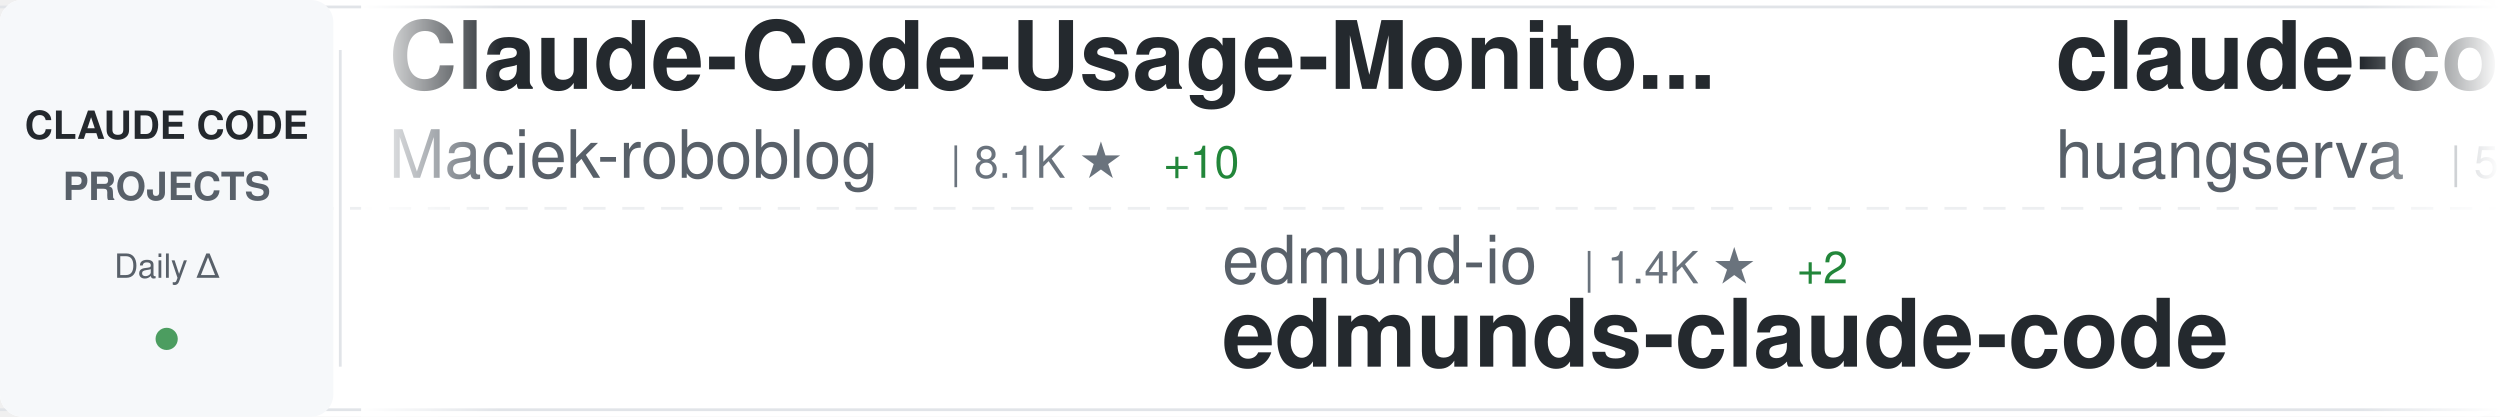
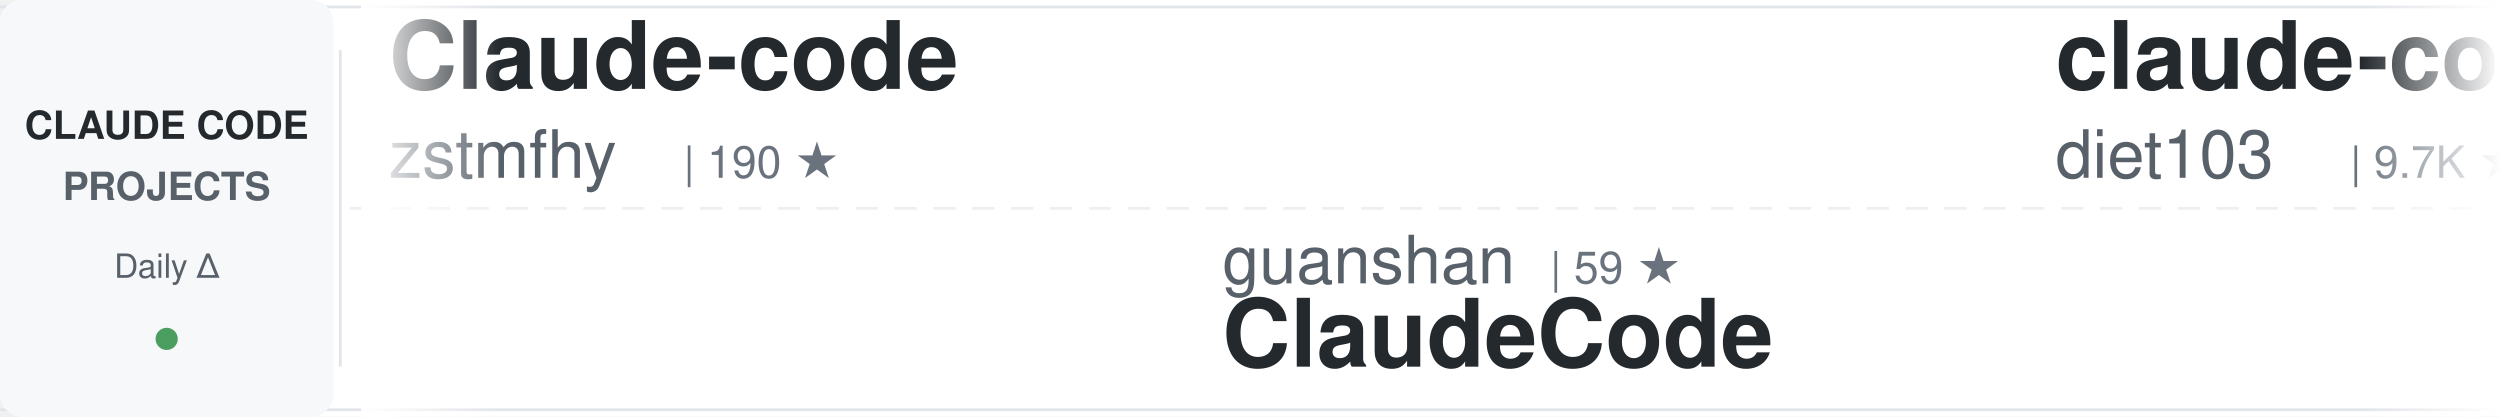
<svg xmlns="http://www.w3.org/2000/svg" width="900" height="150">
  <defs>
    <linearGradient id="awesomeLeftFade" x1="0%" y1="0%" x2="100%" y2="0%">
      <stop offset="0%" style="stop-color:#ffffff;stop-opacity:1" />
      <stop offset="100%" style="stop-color:#ffffff;stop-opacity:0" />
    </linearGradient>
    <linearGradient id="awesomeRightFade" x1="0%" y1="0%" x2="100%" y2="0%">
      <stop offset="0%" style="stop-color:#ffffff;stop-opacity:0" />
      <stop offset="100%" style="stop-color:#ffffff;stop-opacity:1" />
    </linearGradient>
  </defs>
  <rect width="900" height="150" fill="#ffffff" rx="8" />
  <rect x="0" y="2" width="900" height="1" fill="#e1e4e8" />
  <rect x="0" y="147" width="900" height="1" fill="#e1e4e8" />
  <line x1="0" y1="75" x2="900" y2="75" stroke="#e1e4e8" stroke-width="1" stroke-dasharray="8 6" opacity="0.6" />
  <rect x="0" y="0" width="120" height="150" fill="#f6f8fa" rx="8" />
  <text x="60" y="50" font-family="-apple-system, BlinkMacSystemFont, 'Segoe UI', Helvetica, Arial, sans-serif" font-size="14" font-weight="600" fill="#24292e" text-anchor="middle">CLAUDE CODE</text>
  <text x="60" y="72" font-family="-apple-system, BlinkMacSystemFont, 'Segoe UI', Helvetica, Arial, sans-serif" font-size="14" font-weight="600" fill="#586069" text-anchor="middle">PROJECTS</text>
  <text x="60" y="100" font-family="-apple-system, BlinkMacSystemFont, 'Segoe UI', Helvetica, Arial, sans-serif" font-size="12" font-weight="500" fill="#586069" text-anchor="middle">Daily Δ</text>
  <circle cx="60" cy="122" r="4" fill="#22863a" opacity="0.8" />
  <rect x="122" y="18" width="1" height="114" fill="#e1e4e8" />
  <clipPath id="awesomeTickerClip">
    <rect x="130" y="0" width="770" height="150" />
  </clipPath>
  <g clip-path="url(#awesomeTickerClip)">
    <g id="awesomeTickerItems">
      <animateTransform attributeName="transform" attributeType="XML" type="translate" from="0 0" to="-3000 0" dur="54s" repeatCount="indefinite" />
      <g transform="translate(0, 0)">
-         <text x="140" y="32" font-family="-apple-system, BlinkMacSystemFont, 'Segoe UI', Helvetica, Arial, sans-serif" font-size="34" font-weight="600" fill="#24292e">Claude-Code-Usage-Monito...</text>
-         <text x="140" y="64" font-family="-apple-system, BlinkMacSystemFont, 'Segoe UI', Helvetica, Arial, sans-serif" font-size="24" font-weight="400" fill="#586069">Maciek-roboblog</text>
-         <text x="342" y="64" font-family="-apple-system, BlinkMacSystemFont, 'Segoe UI', Helvetica, Arial, sans-serif" font-size="16" font-weight="500" fill="#6a737d">| 8.1K ★</text>
-         <text x="419" y="64" font-family="-apple-system, BlinkMacSystemFont, 'Segoe UI', Helvetica, Arial, sans-serif" font-size="16" font-weight="500" fill="#22863a"> +10</text>
+         <text x="140" y="32" font-family="-apple-system, BlinkMacSystemFont, 'Segoe UI', Helvetica, Arial, sans-serif" font-size="34" font-weight="600" fill="#24292e">Claude-code</text>
+         <text x="140" y="64" font-family="-apple-system, BlinkMacSystemFont, 'Segoe UI', Helvetica, Arial, sans-serif" font-size="24" font-weight="400" fill="#586069">zstmfhy</text>
+         <text x="246" y="64" font-family="-apple-system, BlinkMacSystemFont, 'Segoe UI', Helvetica, Arial, sans-serif" font-size="16" font-weight="500" fill="#6a737d">| 190 ★</text>
      </g>
      <g transform="translate(300, 0)">
+         <text x="140" y="102" font-family="-apple-system, BlinkMacSystemFont, 'Segoe UI', Helvetica, Arial, sans-serif" font-size="24" font-weight="400" fill="#586069">guanshan</text>
+         <text x="258" y="102" font-family="-apple-system, BlinkMacSystemFont, 'Segoe UI', Helvetica, Arial, sans-serif" font-size="16" font-weight="500" fill="#6a737d">| 59 ★</text>
+         <text x="140" y="132" font-family="-apple-system, BlinkMacSystemFont, 'Segoe UI', Helvetica, Arial, sans-serif" font-size="34" font-weight="600" fill="#24292e">ClaudeCode</text>
+       </g>
+       <g transform="translate(600, 0)">
+         <text x="140" y="32" font-family="-apple-system, BlinkMacSystemFont, 'Segoe UI', Helvetica, Arial, sans-serif" font-size="34" font-weight="600" fill="#24292e">claude-code-infrastructu...</text>
+         <text x="140" y="64" font-family="-apple-system, BlinkMacSystemFont, 'Segoe UI', Helvetica, Arial, sans-serif" font-size="24" font-weight="400" fill="#586069">diet103</text>
+         <text x="246" y="64" font-family="-apple-system, BlinkMacSystemFont, 'Segoe UI', Helvetica, Arial, sans-serif" font-size="16" font-weight="500" fill="#6a737d">| 9.7K ★</text>
+         <text x="323" y="64" font-family="-apple-system, BlinkMacSystemFont, 'Segoe UI', Helvetica, Arial, sans-serif" font-size="16" font-weight="500" fill="#22863a"> +2</text>
+       </g>
+       <g transform="translate(900, 0)">
        <text x="140" y="102" font-family="-apple-system, BlinkMacSystemFont, 'Segoe UI', Helvetica, Arial, sans-serif" font-size="24" font-weight="400" fill="#586069">edmund-io</text>
        <text x="270" y="102" font-family="-apple-system, BlinkMacSystemFont, 'Segoe UI', Helvetica, Arial, sans-serif" font-size="16" font-weight="500" fill="#6a737d">| 1.4K ★</text>
        <text x="347" y="102" font-family="-apple-system, BlinkMacSystemFont, 'Segoe UI', Helvetica, Arial, sans-serif" font-size="16" font-weight="500" fill="#22863a"> +2</text>
        <text x="140" y="132" font-family="-apple-system, BlinkMacSystemFont, 'Segoe UI', Helvetica, Arial, sans-serif" font-size="34" font-weight="600" fill="#24292e">edmunds-claude-code</text>
      </g>
-       <g transform="translate(600, 0)">
-         <text x="140" y="32" font-family="-apple-system, BlinkMacSystemFont, 'Segoe UI', Helvetica, Arial, sans-serif" font-size="34" font-weight="600" fill="#24292e">claude-code-cli</text>
-         <text x="140" y="64" font-family="-apple-system, BlinkMacSystemFont, 'Segoe UI', Helvetica, Arial, sans-serif" font-size="24" font-weight="400" fill="#586069">huangserva</text>
-         <text x="282" y="64" font-family="-apple-system, BlinkMacSystemFont, 'Segoe UI', Helvetica, Arial, sans-serif" font-size="16" font-weight="500" fill="#6a737d">| 588 ★</text>
-       </g>
-       <g transform="translate(900, 0)">
-         <text x="140" y="102" font-family="-apple-system, BlinkMacSystemFont, 'Segoe UI', Helvetica, Arial, sans-serif" font-size="24" font-weight="400" fill="#586069">farion1231</text>
-         <text x="282" y="102" font-family="-apple-system, BlinkMacSystemFont, 'Segoe UI', Helvetica, Arial, sans-serif" font-size="16" font-weight="500" fill="#6a737d">| 79.3K ★</text>
-         <text x="368" y="102" font-family="-apple-system, BlinkMacSystemFont, 'Segoe UI', Helvetica, Arial, sans-serif" font-size="16" font-weight="500" fill="#22863a"> +718</text>
-         <text x="140" y="132" font-family="-apple-system, BlinkMacSystemFont, 'Segoe UI', Helvetica, Arial, sans-serif" font-size="34" font-weight="600" fill="#24292e">cc-switch</text>
-       </g>
      <g transform="translate(1200, 0)">
-         <text x="140" y="32" font-family="-apple-system, BlinkMacSystemFont, 'Segoe UI', Helvetica, Arial, sans-serif" font-size="34" font-weight="600" fill="#24292e">claude-code-system-promp...</text>
-         <text x="140" y="64" font-family="-apple-system, BlinkMacSystemFont, 'Segoe UI', Helvetica, Arial, sans-serif" font-size="24" font-weight="400" fill="#586069">Piebald-AI</text>
-         <text x="282" y="64" font-family="-apple-system, BlinkMacSystemFont, 'Segoe UI', Helvetica, Arial, sans-serif" font-size="16" font-weight="500" fill="#6a737d">| 10.5K ★</text>
-         <text x="368" y="64" font-family="-apple-system, BlinkMacSystemFont, 'Segoe UI', Helvetica, Arial, sans-serif" font-size="16" font-weight="500" fill="#22863a"> +30</text>
+         <text x="140" y="32" font-family="-apple-system, BlinkMacSystemFont, 'Segoe UI', Helvetica, Arial, sans-serif" font-size="34" font-weight="600" fill="#24292e">andrej-karpathy-skills</text>
+         <text x="140" y="64" font-family="-apple-system, BlinkMacSystemFont, 'Segoe UI', Helvetica, Arial, sans-serif" font-size="24" font-weight="400" fill="#586069">multica-ai</text>
+         <text x="282" y="64" font-family="-apple-system, BlinkMacSystemFont, 'Segoe UI', Helvetica, Arial, sans-serif" font-size="16" font-weight="500" fill="#6a737d">| 150.9K ★</text>
+         <text x="377" y="64" font-family="-apple-system, BlinkMacSystemFont, 'Segoe UI', Helvetica, Arial, sans-serif" font-size="16" font-weight="500" fill="#22863a"> +2.5K</text>
      </g>
      <g transform="translate(1500, 0)">
-         <text x="140" y="102" font-family="-apple-system, BlinkMacSystemFont, 'Segoe UI', Helvetica, Arial, sans-serif" font-size="24" font-weight="400" fill="#586069">ChinaSiro</text>
-         <text x="270" y="102" font-family="-apple-system, BlinkMacSystemFont, 'Segoe UI', Helvetica, Arial, sans-serif" font-size="16" font-weight="500" fill="#6a737d">| 9.2K ★</text>
-         <text x="347" y="102" font-family="-apple-system, BlinkMacSystemFont, 'Segoe UI', Helvetica, Arial, sans-serif" font-size="16" font-weight="500" fill="#22863a"> +7</text>
-         <text x="140" y="132" font-family="-apple-system, BlinkMacSystemFont, 'Segoe UI', Helvetica, Arial, sans-serif" font-size="34" font-weight="600" fill="#24292e">claude-code-sourcemap</text>
+         <text x="140" y="102" font-family="-apple-system, BlinkMacSystemFont, 'Segoe UI', Helvetica, Arial, sans-serif" font-size="24" font-weight="400" fill="#586069">Pimzino</text>
+         <text x="246" y="102" font-family="-apple-system, BlinkMacSystemFont, 'Segoe UI', Helvetica, Arial, sans-serif" font-size="16" font-weight="500" fill="#6a737d">| 3.7K ★</text>
+         <text x="323" y="102" font-family="-apple-system, BlinkMacSystemFont, 'Segoe UI', Helvetica, Arial, sans-serif" font-size="16" font-weight="500" fill="#22863a"> +2</text>
+         <text x="140" y="132" font-family="-apple-system, BlinkMacSystemFont, 'Segoe UI', Helvetica, Arial, sans-serif" font-size="34" font-weight="600" fill="#24292e">claude-code-spec-workflo...</text>
      </g>
      <g transform="translate(1800, 0)">
-         <text x="140" y="32" font-family="-apple-system, BlinkMacSystemFont, 'Segoe UI', Helvetica, Arial, sans-serif" font-size="34" font-weight="600" fill="#24292e">claude-code-sub-agents</text>
-         <text x="140" y="64" font-family="-apple-system, BlinkMacSystemFont, 'Segoe UI', Helvetica, Arial, sans-serif" font-size="24" font-weight="400" fill="#586069">lst97</text>
-         <text x="222" y="64" font-family="-apple-system, BlinkMacSystemFont, 'Segoe UI', Helvetica, Arial, sans-serif" font-size="16" font-weight="500" fill="#6a737d">| 1.6K ★</text>
-         <text x="299" y="64" font-family="-apple-system, BlinkMacSystemFont, 'Segoe UI', Helvetica, Arial, sans-serif" font-size="16" font-weight="500" fill="#22863a"> +2</text>
+         <text x="140" y="32" font-family="-apple-system, BlinkMacSystemFont, 'Segoe UI', Helvetica, Arial, sans-serif" font-size="34" font-weight="600" fill="#24292e">claude-code-guide</text>
+         <text x="140" y="64" font-family="-apple-system, BlinkMacSystemFont, 'Segoe UI', Helvetica, Arial, sans-serif" font-size="24" font-weight="400" fill="#586069">Cranot</text>
+         <text x="234" y="64" font-family="-apple-system, BlinkMacSystemFont, 'Segoe UI', Helvetica, Arial, sans-serif" font-size="16" font-weight="500" fill="#6a737d">| 2.8K ★</text>
+         <text x="311" y="64" font-family="-apple-system, BlinkMacSystemFont, 'Segoe UI', Helvetica, Arial, sans-serif" font-size="16" font-weight="500" fill="#22863a"> +6</text>
      </g>
      <g transform="translate(2100, 0)">
-         <text x="140" y="102" font-family="-apple-system, BlinkMacSystemFont, 'Segoe UI', Helvetica, Arial, sans-serif" font-size="24" font-weight="400" fill="#586069">oboard</text>
-         <text x="234" y="102" font-family="-apple-system, BlinkMacSystemFont, 'Segoe UI', Helvetica, Arial, sans-serif" font-size="16" font-weight="500" fill="#6a737d">| 3.1K ★</text>
-         <text x="311" y="102" font-family="-apple-system, BlinkMacSystemFont, 'Segoe UI', Helvetica, Arial, sans-serif" font-size="16" font-weight="500" fill="#22863a"> +4</text>
-         <text x="140" y="132" font-family="-apple-system, BlinkMacSystemFont, 'Segoe UI', Helvetica, Arial, sans-serif" font-size="34" font-weight="600" fill="#24292e">claude-code-rev</text>
+         <text x="140" y="102" font-family="-apple-system, BlinkMacSystemFont, 'Segoe UI', Helvetica, Arial, sans-serif" font-size="24" font-weight="400" fill="#586069">ykdojo</text>
+         <text x="234" y="102" font-family="-apple-system, BlinkMacSystemFont, 'Segoe UI', Helvetica, Arial, sans-serif" font-size="16" font-weight="500" fill="#6a737d">| 8.4K ★</text>
+         <text x="311" y="102" font-family="-apple-system, BlinkMacSystemFont, 'Segoe UI', Helvetica, Arial, sans-serif" font-size="16" font-weight="500" fill="#22863a"> +18</text>
+         <text x="140" y="132" font-family="-apple-system, BlinkMacSystemFont, 'Segoe UI', Helvetica, Arial, sans-serif" font-size="34" font-weight="600" fill="#24292e">claude-code-tips</text>
      </g>
      <g transform="translate(2400, 0)">
-         <text x="140" y="32" font-family="-apple-system, BlinkMacSystemFont, 'Segoe UI', Helvetica, Arial, sans-serif" font-size="34" font-weight="600" fill="#24292e">claude-code-source-build</text>
-         <text x="140" y="64" font-family="-apple-system, BlinkMacSystemFont, 'Segoe UI', Helvetica, Arial, sans-serif" font-size="24" font-weight="400" fill="#586069">andrew-kramer-inno</text>
-         <text x="378" y="64" font-family="-apple-system, BlinkMacSystemFont, 'Segoe UI', Helvetica, Arial, sans-serif" font-size="16" font-weight="500" fill="#6a737d">| 590 ★</text>
+         <text x="140" y="32" font-family="-apple-system, BlinkMacSystemFont, 'Segoe UI', Helvetica, Arial, sans-serif" font-size="34" font-weight="600" fill="#24292e">claude-code-prompts</text>
+         <text x="140" y="64" font-family="-apple-system, BlinkMacSystemFont, 'Segoe UI', Helvetica, Arial, sans-serif" font-size="24" font-weight="400" fill="#586069">repowise-dev</text>
+         <text x="306" y="64" font-family="-apple-system, BlinkMacSystemFont, 'Segoe UI', Helvetica, Arial, sans-serif" font-size="16" font-weight="500" fill="#6a737d">| 1.1K ★</text>
+         <text x="383" y="64" font-family="-apple-system, BlinkMacSystemFont, 'Segoe UI', Helvetica, Arial, sans-serif" font-size="16" font-weight="500" fill="#22863a"> +3</text>
      </g>
      <g transform="translate(2700, 0)">
-         <text x="140" y="102" font-family="-apple-system, BlinkMacSystemFont, 'Segoe UI', Helvetica, Arial, sans-serif" font-size="24" font-weight="400" fill="#586069">Alishahryar1</text>
-         <text x="306" y="102" font-family="-apple-system, BlinkMacSystemFont, 'Segoe UI', Helvetica, Arial, sans-serif" font-size="16" font-weight="500" fill="#6a737d">| 28.8K ★</text>
-         <text x="392" y="102" font-family="-apple-system, BlinkMacSystemFont, 'Segoe UI', Helvetica, Arial, sans-serif" font-size="16" font-weight="500" fill="#22863a"> +552</text>
-         <text x="140" y="132" font-family="-apple-system, BlinkMacSystemFont, 'Segoe UI', Helvetica, Arial, sans-serif" font-size="34" font-weight="600" fill="#24292e">free-claude-code</text>
+         <text x="140" y="102" font-family="-apple-system, BlinkMacSystemFont, 'Segoe UI', Helvetica, Arial, sans-serif" font-size="24" font-weight="400" fill="#586069">centminmod</text>
+         <text x="282" y="102" font-family="-apple-system, BlinkMacSystemFont, 'Segoe UI', Helvetica, Arial, sans-serif" font-size="16" font-weight="500" fill="#6a737d">| 2.3K ★</text>
+         <text x="359" y="102" font-family="-apple-system, BlinkMacSystemFont, 'Segoe UI', Helvetica, Arial, sans-serif" font-size="16" font-weight="500" fill="#22863a"> +1</text>
+         <text x="140" y="132" font-family="-apple-system, BlinkMacSystemFont, 'Segoe UI', Helvetica, Arial, sans-serif" font-size="34" font-weight="600" fill="#24292e">my-claude-code-setup</text>
      </g>
      <g transform="translate(3000, 0)">
-         <text x="140" y="32" font-family="-apple-system, BlinkMacSystemFont, 'Segoe UI', Helvetica, Arial, sans-serif" font-size="34" font-weight="600" fill="#24292e">Claude-Code-Usage-Monito...</text>
-         <text x="140" y="64" font-family="-apple-system, BlinkMacSystemFont, 'Segoe UI', Helvetica, Arial, sans-serif" font-size="24" font-weight="400" fill="#586069">Maciek-roboblog</text>
-         <text x="342" y="64" font-family="-apple-system, BlinkMacSystemFont, 'Segoe UI', Helvetica, Arial, sans-serif" font-size="16" font-weight="500" fill="#6a737d">| 8.1K ★</text>
-         <text x="419" y="64" font-family="-apple-system, BlinkMacSystemFont, 'Segoe UI', Helvetica, Arial, sans-serif" font-size="16" font-weight="500" fill="#22863a"> +10</text>
+         <text x="140" y="32" font-family="-apple-system, BlinkMacSystemFont, 'Segoe UI', Helvetica, Arial, sans-serif" font-size="34" font-weight="600" fill="#24292e">Claude-code</text>
+         <text x="140" y="64" font-family="-apple-system, BlinkMacSystemFont, 'Segoe UI', Helvetica, Arial, sans-serif" font-size="24" font-weight="400" fill="#586069">zstmfhy</text>
+         <text x="246" y="64" font-family="-apple-system, BlinkMacSystemFont, 'Segoe UI', Helvetica, Arial, sans-serif" font-size="16" font-weight="500" fill="#6a737d">| 190 ★</text>
      </g>
      <g transform="translate(3300, 0)">
+         <text x="140" y="102" font-family="-apple-system, BlinkMacSystemFont, 'Segoe UI', Helvetica, Arial, sans-serif" font-size="24" font-weight="400" fill="#586069">guanshan</text>
+         <text x="258" y="102" font-family="-apple-system, BlinkMacSystemFont, 'Segoe UI', Helvetica, Arial, sans-serif" font-size="16" font-weight="500" fill="#6a737d">| 59 ★</text>
+         <text x="140" y="132" font-family="-apple-system, BlinkMacSystemFont, 'Segoe UI', Helvetica, Arial, sans-serif" font-size="34" font-weight="600" fill="#24292e">ClaudeCode</text>
+       </g>
+       <g transform="translate(3600, 0)">
+         <text x="140" y="32" font-family="-apple-system, BlinkMacSystemFont, 'Segoe UI', Helvetica, Arial, sans-serif" font-size="34" font-weight="600" fill="#24292e">claude-code-infrastructu...</text>
+         <text x="140" y="64" font-family="-apple-system, BlinkMacSystemFont, 'Segoe UI', Helvetica, Arial, sans-serif" font-size="24" font-weight="400" fill="#586069">diet103</text>
+         <text x="246" y="64" font-family="-apple-system, BlinkMacSystemFont, 'Segoe UI', Helvetica, Arial, sans-serif" font-size="16" font-weight="500" fill="#6a737d">| 9.7K ★</text>
+         <text x="323" y="64" font-family="-apple-system, BlinkMacSystemFont, 'Segoe UI', Helvetica, Arial, sans-serif" font-size="16" font-weight="500" fill="#22863a"> +2</text>
+       </g>
+       <g transform="translate(3900, 0)">
        <text x="140" y="102" font-family="-apple-system, BlinkMacSystemFont, 'Segoe UI', Helvetica, Arial, sans-serif" font-size="24" font-weight="400" fill="#586069">edmund-io</text>
        <text x="270" y="102" font-family="-apple-system, BlinkMacSystemFont, 'Segoe UI', Helvetica, Arial, sans-serif" font-size="16" font-weight="500" fill="#6a737d">| 1.4K ★</text>
        <text x="347" y="102" font-family="-apple-system, BlinkMacSystemFont, 'Segoe UI', Helvetica, Arial, sans-serif" font-size="16" font-weight="500" fill="#22863a"> +2</text>
        <text x="140" y="132" font-family="-apple-system, BlinkMacSystemFont, 'Segoe UI', Helvetica, Arial, sans-serif" font-size="34" font-weight="600" fill="#24292e">edmunds-claude-code</text>
-       </g>
-       <g transform="translate(3600, 0)">
-         <text x="140" y="32" font-family="-apple-system, BlinkMacSystemFont, 'Segoe UI', Helvetica, Arial, sans-serif" font-size="34" font-weight="600" fill="#24292e">claude-code-cli</text>
-         <text x="140" y="64" font-family="-apple-system, BlinkMacSystemFont, 'Segoe UI', Helvetica, Arial, sans-serif" font-size="24" font-weight="400" fill="#586069">huangserva</text>
-         <text x="282" y="64" font-family="-apple-system, BlinkMacSystemFont, 'Segoe UI', Helvetica, Arial, sans-serif" font-size="16" font-weight="500" fill="#6a737d">| 588 ★</text>
-       </g>
-       <g transform="translate(3900, 0)">
-         <text x="140" y="102" font-family="-apple-system, BlinkMacSystemFont, 'Segoe UI', Helvetica, Arial, sans-serif" font-size="24" font-weight="400" fill="#586069">farion1231</text>
-         <text x="282" y="102" font-family="-apple-system, BlinkMacSystemFont, 'Segoe UI', Helvetica, Arial, sans-serif" font-size="16" font-weight="500" fill="#6a737d">| 79.3K ★</text>
-         <text x="368" y="102" font-family="-apple-system, BlinkMacSystemFont, 'Segoe UI', Helvetica, Arial, sans-serif" font-size="16" font-weight="500" fill="#22863a"> +718</text>
-         <text x="140" y="132" font-family="-apple-system, BlinkMacSystemFont, 'Segoe UI', Helvetica, Arial, sans-serif" font-size="34" font-weight="600" fill="#24292e">cc-switch</text>
      </g>
    </g>
  </g>
  <rect x="130" y="0" width="50" height="150" fill="url(#awesomeLeftFade)" />
  <rect x="850" y="0" width="50" height="150" fill="url(#awesomeRightFade)" />
</svg>
